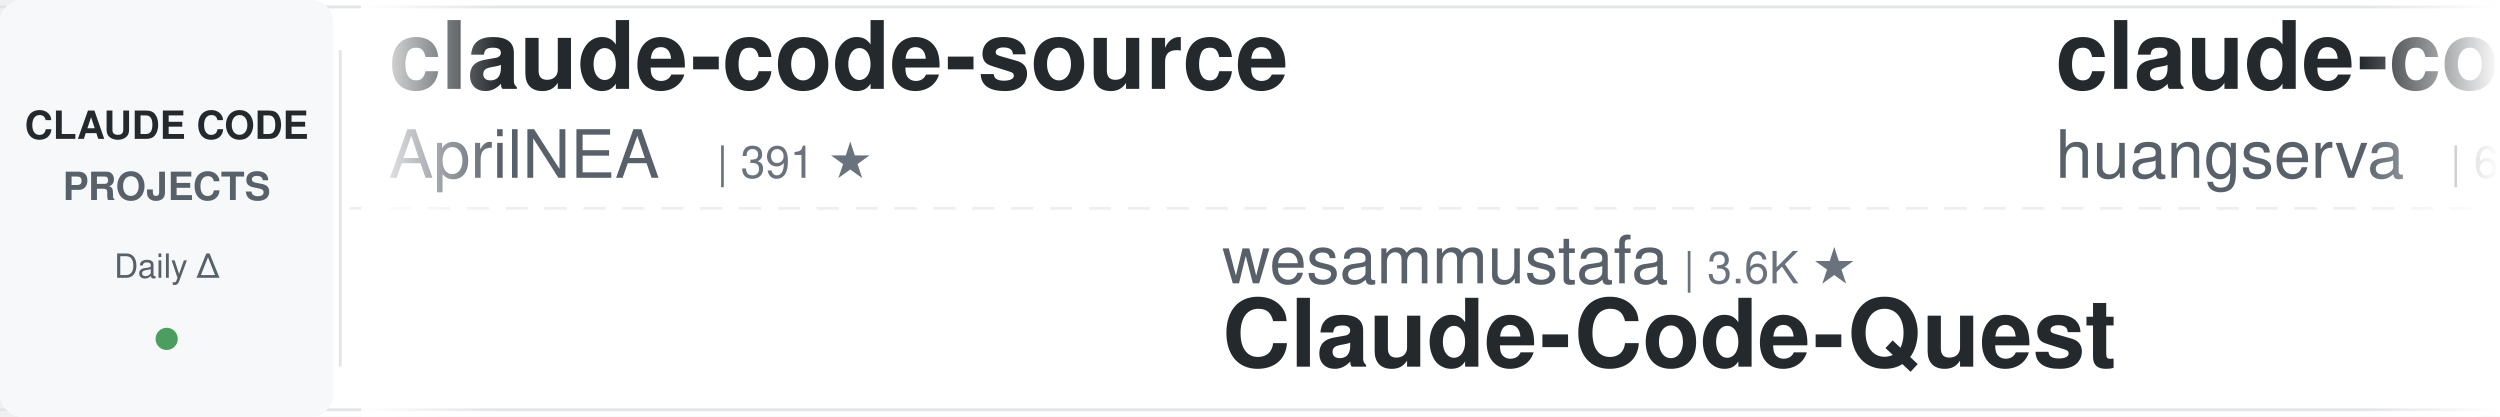
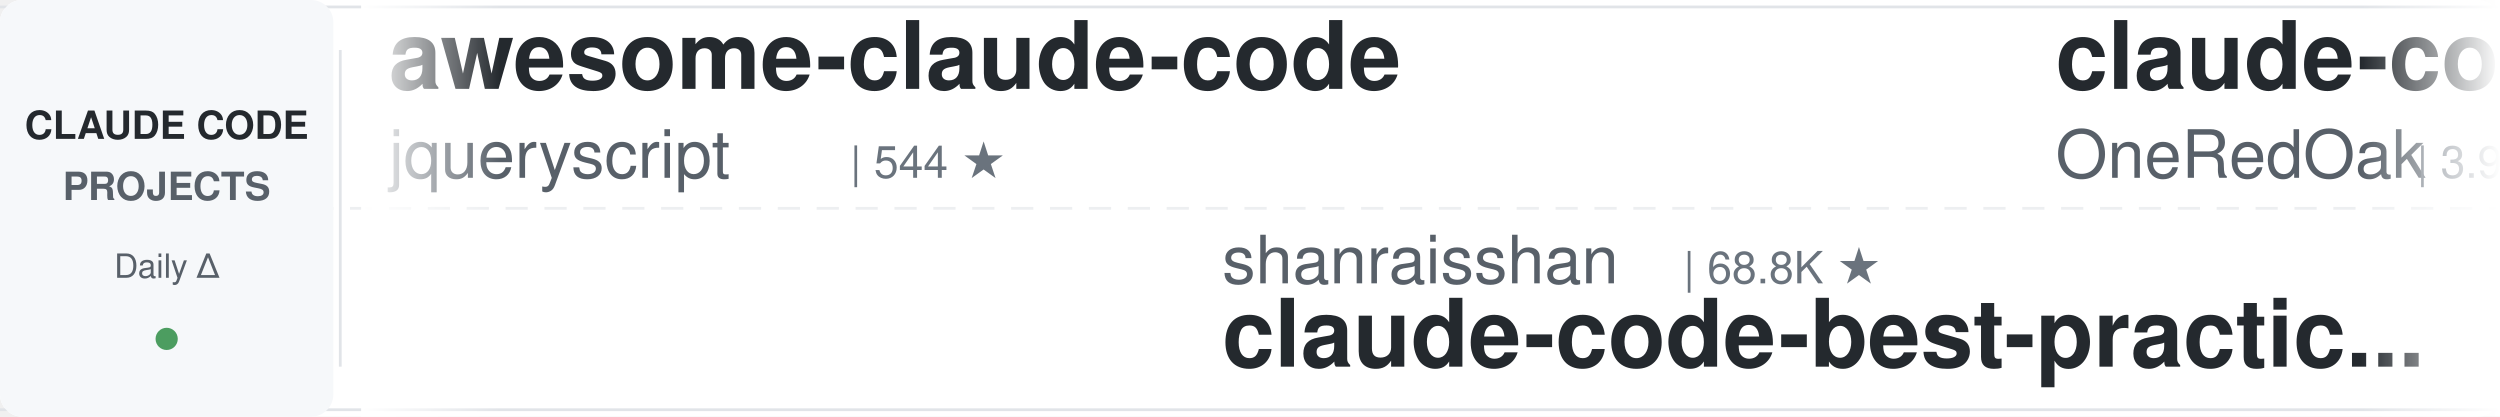
<svg xmlns="http://www.w3.org/2000/svg" width="900" height="150">
  <defs>
    <linearGradient id="leftFade" x1="0%" y1="0%" x2="100%" y2="0%">
      <stop offset="0%" style="stop-color:#ffffff;stop-opacity:1" />
      <stop offset="100%" style="stop-color:#ffffff;stop-opacity:0" />
    </linearGradient>
    <linearGradient id="rightFade" x1="0%" y1="0%" x2="100%" y2="0%">
      <stop offset="0%" style="stop-color:#ffffff;stop-opacity:0" />
      <stop offset="100%" style="stop-color:#ffffff;stop-opacity:1" />
    </linearGradient>
  </defs>
  <rect width="900" height="150" fill="#ffffff" rx="8" />
  <rect x="0" y="2" width="900" height="1" fill="#e1e4e8" />
  <rect x="0" y="147" width="900" height="1" fill="#e1e4e8" />
  <line x1="0" y1="75" x2="900" y2="75" stroke="#e1e4e8" stroke-width="1" stroke-dasharray="8 6" opacity="0.6" />
  <rect x="0" y="0" width="120" height="150" fill="#f6f8fa" rx="8" />
  <text x="60" y="50" font-family="-apple-system, BlinkMacSystemFont, 'Segoe UI', Helvetica, Arial, sans-serif" font-size="14" font-weight="600" fill="#24292e" text-anchor="middle">CLAUDE CODE</text>
  <text x="60" y="72" font-family="-apple-system, BlinkMacSystemFont, 'Segoe UI', Helvetica, Arial, sans-serif" font-size="14" font-weight="600" fill="#586069" text-anchor="middle">PROJECTS</text>
  <text x="60" y="100" font-family="-apple-system, BlinkMacSystemFont, 'Segoe UI', Helvetica, Arial, sans-serif" font-size="12" font-weight="500" fill="#586069" text-anchor="middle">Daily Δ</text>
  <circle cx="60" cy="122" r="4" fill="#22863a" opacity="0.8" />
  <rect x="122" y="18" width="1" height="114" fill="#e1e4e8" />
  <clipPath id="tickerClip">
    <rect x="130" y="0" width="770" height="150" />
  </clipPath>
  <g clip-path="url(#tickerClip)">
    <g id="tickerItems">
      <animateTransform attributeName="transform" attributeType="XML" type="translate" from="0 0" to="-3000 0" dur="54s" repeatCount="indefinite" />
      <g transform="translate(0, 0)">
-         <text x="140" y="32" font-family="-apple-system, BlinkMacSystemFont, 'Segoe UI', Helvetica, Arial, sans-serif" font-size="34" font-weight="600" fill="#24292e">claude-code-source</text>
-         <text x="140" y="64" font-family="-apple-system, BlinkMacSystemFont, 'Segoe UI', Helvetica, Arial, sans-serif" font-size="24" font-weight="400" fill="#586069">AprilNEA</text>
-         <text x="258" y="64" font-family="-apple-system, BlinkMacSystemFont, 'Segoe UI', Helvetica, Arial, sans-serif" font-size="16" font-weight="500" fill="#6a737d">| 391 ★</text>
+         <text x="140" y="32" font-family="-apple-system, BlinkMacSystemFont, 'Segoe UI', Helvetica, Arial, sans-serif" font-size="34" font-weight="600" fill="#24292e">awesome-claude-code</text>
+         <text x="140" y="64" font-family="-apple-system, BlinkMacSystemFont, 'Segoe UI', Helvetica, Arial, sans-serif" font-size="24" font-weight="400" fill="#586069">jqueryscript</text>
+         <text x="306" y="64" font-family="-apple-system, BlinkMacSystemFont, 'Segoe UI', Helvetica, Arial, sans-serif" font-size="16" font-weight="500" fill="#6a737d">| 544 ★</text>
      </g>
      <g transform="translate(300, 0)">
-         <text x="140" y="102" font-family="-apple-system, BlinkMacSystemFont, 'Segoe UI', Helvetica, Arial, sans-serif" font-size="24" font-weight="400" fill="#586069">wesammustafa</text>
-         <text x="306" y="102" font-family="-apple-system, BlinkMacSystemFont, 'Segoe UI', Helvetica, Arial, sans-serif" font-size="16" font-weight="500" fill="#6a737d">| 3.6K ★</text>
-         <text x="140" y="132" font-family="-apple-system, BlinkMacSystemFont, 'Segoe UI', Helvetica, Arial, sans-serif" font-size="34" font-weight="600" fill="#24292e">Claude-Code-Quest</text>
+         <text x="140" y="102" font-family="-apple-system, BlinkMacSystemFont, 'Segoe UI', Helvetica, Arial, sans-serif" font-size="24" font-weight="400" fill="#586069">shanraisshan</text>
+         <text x="306" y="102" font-family="-apple-system, BlinkMacSystemFont, 'Segoe UI', Helvetica, Arial, sans-serif" font-size="16" font-weight="500" fill="#6a737d">| 68.8K ★</text>
+         <text x="140" y="132" font-family="-apple-system, BlinkMacSystemFont, 'Segoe UI', Helvetica, Arial, sans-serif" font-size="34" font-weight="600" fill="#24292e">claude-code-best-practic...</text>
      </g>
      <g transform="translate(600, 0)">
-         <text x="140" y="32" font-family="-apple-system, BlinkMacSystemFont, 'Segoe UI', Helvetica, Arial, sans-serif" font-size="34" font-weight="600" fill="#24292e">claude-code-cli</text>
-         <text x="140" y="64" font-family="-apple-system, BlinkMacSystemFont, 'Segoe UI', Helvetica, Arial, sans-serif" font-size="24" font-weight="400" fill="#586069">huangserva</text>
-         <text x="282" y="64" font-family="-apple-system, BlinkMacSystemFont, 'Segoe UI', Helvetica, Arial, sans-serif" font-size="16" font-weight="500" fill="#6a737d">| 631 ★</text>
+         <text x="140" y="32" font-family="-apple-system, BlinkMacSystemFont, 'Segoe UI', Helvetica, Arial, sans-serif" font-size="34" font-weight="600" fill="#24292e">claude-code-workflows</text>
+         <text x="140" y="64" font-family="-apple-system, BlinkMacSystemFont, 'Segoe UI', Helvetica, Arial, sans-serif" font-size="24" font-weight="400" fill="#586069">OneRedOak</text>
+         <text x="270" y="64" font-family="-apple-system, BlinkMacSystemFont, 'Segoe UI', Helvetica, Arial, sans-serif" font-size="16" font-weight="500" fill="#6a737d">| 3.9K ★</text>
      </g>
      <g transform="translate(900, 0)">
-         <text x="140" y="102" font-family="-apple-system, BlinkMacSystemFont, 'Segoe UI', Helvetica, Arial, sans-serif" font-size="24" font-weight="400" fill="#586069">Yeachan-Heo</text>
-         <text x="294" y="102" font-family="-apple-system, BlinkMacSystemFont, 'Segoe UI', Helvetica, Arial, sans-serif" font-size="16" font-weight="500" fill="#6a737d">| 40.7K ★</text>
-         <text x="140" y="132" font-family="-apple-system, BlinkMacSystemFont, 'Segoe UI', Helvetica, Arial, sans-serif" font-size="34" font-weight="600" fill="#24292e">oh-my-claudecode</text>
+         <text x="140" y="102" font-family="-apple-system, BlinkMacSystemFont, 'Segoe UI', Helvetica, Arial, sans-serif" font-size="24" font-weight="400" fill="#586069">VoltAgent</text>
+         <text x="270" y="102" font-family="-apple-system, BlinkMacSystemFont, 'Segoe UI', Helvetica, Arial, sans-serif" font-size="16" font-weight="500" fill="#6a737d">| 26.4K ★</text>
+         <text x="140" y="132" font-family="-apple-system, BlinkMacSystemFont, 'Segoe UI', Helvetica, Arial, sans-serif" font-size="34" font-weight="600" fill="#24292e">awesome-claude-code-suba...</text>
      </g>
      <g transform="translate(1200, 0)">
-         <text x="140" y="32" font-family="-apple-system, BlinkMacSystemFont, 'Segoe UI', Helvetica, Arial, sans-serif" font-size="34" font-weight="600" fill="#24292e">claude-code-hub</text>
-         <text x="140" y="64" font-family="-apple-system, BlinkMacSystemFont, 'Segoe UI', Helvetica, Arial, sans-serif" font-size="24" font-weight="400" fill="#586069">ding113</text>
-         <text x="246" y="64" font-family="-apple-system, BlinkMacSystemFont, 'Segoe UI', Helvetica, Arial, sans-serif" font-size="16" font-weight="500" fill="#6a737d">| 3.4K ★</text>
+         <text x="140" y="32" font-family="-apple-system, BlinkMacSystemFont, 'Segoe UI', Helvetica, Arial, sans-serif" font-size="34" font-weight="600" fill="#24292e">claude-code-source</text>
+         <text x="140" y="64" font-family="-apple-system, BlinkMacSystemFont, 'Segoe UI', Helvetica, Arial, sans-serif" font-size="24" font-weight="400" fill="#586069">hangsman</text>
+         <text x="258" y="64" font-family="-apple-system, BlinkMacSystemFont, 'Segoe UI', Helvetica, Arial, sans-serif" font-size="16" font-weight="500" fill="#6a737d">| 799 ★</text>
      </g>
      <g transform="translate(1500, 0)">
-         <text x="140" y="102" font-family="-apple-system, BlinkMacSystemFont, 'Segoe UI', Helvetica, Arial, sans-serif" font-size="24" font-weight="400" fill="#586069">ChrisWiles</text>
-         <text x="282" y="102" font-family="-apple-system, BlinkMacSystemFont, 'Segoe UI', Helvetica, Arial, sans-serif" font-size="16" font-weight="500" fill="#6a737d">| 6.1K ★</text>
-         <text x="140" y="132" font-family="-apple-system, BlinkMacSystemFont, 'Segoe UI', Helvetica, Arial, sans-serif" font-size="34" font-weight="600" fill="#24292e">claude-code-showcase</text>
+         <text x="140" y="102" font-family="-apple-system, BlinkMacSystemFont, 'Segoe UI', Helvetica, Arial, sans-serif" font-size="24" font-weight="400" fill="#586069">disler</text>
+         <text x="234" y="102" font-family="-apple-system, BlinkMacSystemFont, 'Segoe UI', Helvetica, Arial, sans-serif" font-size="16" font-weight="500" fill="#6a737d">| 4.0K ★</text>
+         <text x="140" y="132" font-family="-apple-system, BlinkMacSystemFont, 'Segoe UI', Helvetica, Arial, sans-serif" font-size="34" font-weight="600" fill="#24292e">claude-code-hooks-master...</text>
      </g>
      <g transform="translate(1800, 0)">
-         <text x="140" y="32" font-family="-apple-system, BlinkMacSystemFont, 'Segoe UI', Helvetica, Arial, sans-serif" font-size="34" font-weight="600" fill="#24292e">claude-code-ultimate-gui...</text>
-         <text x="140" y="64" font-family="-apple-system, BlinkMacSystemFont, 'Segoe UI', Helvetica, Arial, sans-serif" font-size="24" font-weight="400" fill="#586069">FlorianBruniaux</text>
-         <text x="342" y="64" font-family="-apple-system, BlinkMacSystemFont, 'Segoe UI', Helvetica, Arial, sans-serif" font-size="16" font-weight="500" fill="#6a737d">| 6.4K ★</text>
+         <text x="140" y="32" font-family="-apple-system, BlinkMacSystemFont, 'Segoe UI', Helvetica, Arial, sans-serif" font-size="34" font-weight="600" fill="#24292e">claude-code-source-build</text>
+         <text x="140" y="64" font-family="-apple-system, BlinkMacSystemFont, 'Segoe UI', Helvetica, Arial, sans-serif" font-size="24" font-weight="400" fill="#586069">andrew-kramer-inno</text>
+         <text x="378" y="64" font-family="-apple-system, BlinkMacSystemFont, 'Segoe UI', Helvetica, Arial, sans-serif" font-size="16" font-weight="500" fill="#6a737d">| 596 ★</text>
      </g>
      <g transform="translate(2100, 0)">
-         <text x="140" y="102" font-family="-apple-system, BlinkMacSystemFont, 'Segoe UI', Helvetica, Arial, sans-serif" font-size="24" font-weight="400" fill="#586069">frankbria</text>
-         <text x="270" y="102" font-family="-apple-system, BlinkMacSystemFont, 'Segoe UI', Helvetica, Arial, sans-serif" font-size="16" font-weight="500" fill="#6a737d">| 9.7K ★</text>
-         <text x="140" y="132" font-family="-apple-system, BlinkMacSystemFont, 'Segoe UI', Helvetica, Arial, sans-serif" font-size="34" font-weight="600" fill="#24292e">ralph-claude-code</text>
+         <text x="140" y="102" font-family="-apple-system, BlinkMacSystemFont, 'Segoe UI', Helvetica, Arial, sans-serif" font-size="24" font-weight="400" fill="#586069">Maciek-roboblog</text>
+         <text x="342" y="102" font-family="-apple-system, BlinkMacSystemFont, 'Segoe UI', Helvetica, Arial, sans-serif" font-size="16" font-weight="500" fill="#6a737d">| 8.8K ★</text>
+         <text x="140" y="132" font-family="-apple-system, BlinkMacSystemFont, 'Segoe UI', Helvetica, Arial, sans-serif" font-size="34" font-weight="600" fill="#24292e">Claude-Code-Usage-Monito...</text>
      </g>
      <g transform="translate(2400, 0)">
-         <text x="140" y="32" font-family="-apple-system, BlinkMacSystemFont, 'Segoe UI', Helvetica, Arial, sans-serif" font-size="34" font-weight="600" fill="#24292e">awesome-claude-code-tool...</text>
-         <text x="140" y="64" font-family="-apple-system, BlinkMacSystemFont, 'Segoe UI', Helvetica, Arial, sans-serif" font-size="24" font-weight="400" fill="#586069">rohitg00</text>
-         <text x="258" y="64" font-family="-apple-system, BlinkMacSystemFont, 'Segoe UI', Helvetica, Arial, sans-serif" font-size="16" font-weight="500" fill="#6a737d">| 2.8K ★</text>
+         <text x="140" y="32" font-family="-apple-system, BlinkMacSystemFont, 'Segoe UI', Helvetica, Arial, sans-serif" font-size="34" font-weight="600" fill="#24292e">claude-code-templates</text>
+         <text x="140" y="64" font-family="-apple-system, BlinkMacSystemFont, 'Segoe UI', Helvetica, Arial, sans-serif" font-size="24" font-weight="400" fill="#586069">davila7</text>
+         <text x="246" y="64" font-family="-apple-system, BlinkMacSystemFont, 'Segoe UI', Helvetica, Arial, sans-serif" font-size="16" font-weight="500" fill="#6a737d">| 33.2K ★</text>
      </g>
      <g transform="translate(2700, 0)">
-         <text x="140" y="102" font-family="-apple-system, BlinkMacSystemFont, 'Segoe UI', Helvetica, Arial, sans-serif" font-size="24" font-weight="400" fill="#586069">https-deeplearning-ai</text>
-         <text x="414" y="102" font-family="-apple-system, BlinkMacSystemFont, 'Segoe UI', Helvetica, Arial, sans-serif" font-size="16" font-weight="500" fill="#6a737d">| 561 ★</text>
-         <text x="140" y="132" font-family="-apple-system, BlinkMacSystemFont, 'Segoe UI', Helvetica, Arial, sans-serif" font-size="34" font-weight="600" fill="#24292e">sc-claude-code-files</text>
+         <text x="140" y="102" font-family="-apple-system, BlinkMacSystemFont, 'Segoe UI', Helvetica, Arial, sans-serif" font-size="24" font-weight="400" fill="#586069">anthropics</text>
+         <text x="282" y="102" font-family="-apple-system, BlinkMacSystemFont, 'Segoe UI', Helvetica, Arial, sans-serif" font-size="16" font-weight="500" fill="#6a737d">| 6.8K ★</text>
+         <text x="140" y="132" font-family="-apple-system, BlinkMacSystemFont, 'Segoe UI', Helvetica, Arial, sans-serif" font-size="34" font-weight="600" fill="#24292e">claude-code-security-rev...</text>
      </g>
      <g transform="translate(3000, 0)">
-         <text x="140" y="32" font-family="-apple-system, BlinkMacSystemFont, 'Segoe UI', Helvetica, Arial, sans-serif" font-size="34" font-weight="600" fill="#24292e">claude-code-source</text>
-         <text x="140" y="64" font-family="-apple-system, BlinkMacSystemFont, 'Segoe UI', Helvetica, Arial, sans-serif" font-size="24" font-weight="400" fill="#586069">AprilNEA</text>
-         <text x="258" y="64" font-family="-apple-system, BlinkMacSystemFont, 'Segoe UI', Helvetica, Arial, sans-serif" font-size="16" font-weight="500" fill="#6a737d">| 391 ★</text>
+         <text x="140" y="32" font-family="-apple-system, BlinkMacSystemFont, 'Segoe UI', Helvetica, Arial, sans-serif" font-size="34" font-weight="600" fill="#24292e">awesome-claude-code</text>
+         <text x="140" y="64" font-family="-apple-system, BlinkMacSystemFont, 'Segoe UI', Helvetica, Arial, sans-serif" font-size="24" font-weight="400" fill="#586069">jqueryscript</text>
+         <text x="306" y="64" font-family="-apple-system, BlinkMacSystemFont, 'Segoe UI', Helvetica, Arial, sans-serif" font-size="16" font-weight="500" fill="#6a737d">| 544 ★</text>
      </g>
      <g transform="translate(3300, 0)">
-         <text x="140" y="102" font-family="-apple-system, BlinkMacSystemFont, 'Segoe UI', Helvetica, Arial, sans-serif" font-size="24" font-weight="400" fill="#586069">wesammustafa</text>
-         <text x="306" y="102" font-family="-apple-system, BlinkMacSystemFont, 'Segoe UI', Helvetica, Arial, sans-serif" font-size="16" font-weight="500" fill="#6a737d">| 3.6K ★</text>
-         <text x="140" y="132" font-family="-apple-system, BlinkMacSystemFont, 'Segoe UI', Helvetica, Arial, sans-serif" font-size="34" font-weight="600" fill="#24292e">Claude-Code-Quest</text>
+         <text x="140" y="102" font-family="-apple-system, BlinkMacSystemFont, 'Segoe UI', Helvetica, Arial, sans-serif" font-size="24" font-weight="400" fill="#586069">shanraisshan</text>
+         <text x="306" y="102" font-family="-apple-system, BlinkMacSystemFont, 'Segoe UI', Helvetica, Arial, sans-serif" font-size="16" font-weight="500" fill="#6a737d">| 68.8K ★</text>
+         <text x="140" y="132" font-family="-apple-system, BlinkMacSystemFont, 'Segoe UI', Helvetica, Arial, sans-serif" font-size="34" font-weight="600" fill="#24292e">claude-code-best-practic...</text>
      </g>
      <g transform="translate(3600, 0)">
-         <text x="140" y="32" font-family="-apple-system, BlinkMacSystemFont, 'Segoe UI', Helvetica, Arial, sans-serif" font-size="34" font-weight="600" fill="#24292e">claude-code-cli</text>
-         <text x="140" y="64" font-family="-apple-system, BlinkMacSystemFont, 'Segoe UI', Helvetica, Arial, sans-serif" font-size="24" font-weight="400" fill="#586069">huangserva</text>
-         <text x="282" y="64" font-family="-apple-system, BlinkMacSystemFont, 'Segoe UI', Helvetica, Arial, sans-serif" font-size="16" font-weight="500" fill="#6a737d">| 631 ★</text>
+         <text x="140" y="32" font-family="-apple-system, BlinkMacSystemFont, 'Segoe UI', Helvetica, Arial, sans-serif" font-size="34" font-weight="600" fill="#24292e">claude-code-workflows</text>
+         <text x="140" y="64" font-family="-apple-system, BlinkMacSystemFont, 'Segoe UI', Helvetica, Arial, sans-serif" font-size="24" font-weight="400" fill="#586069">OneRedOak</text>
+         <text x="270" y="64" font-family="-apple-system, BlinkMacSystemFont, 'Segoe UI', Helvetica, Arial, sans-serif" font-size="16" font-weight="500" fill="#6a737d">| 3.9K ★</text>
      </g>
      <g transform="translate(3900, 0)">
-         <text x="140" y="102" font-family="-apple-system, BlinkMacSystemFont, 'Segoe UI', Helvetica, Arial, sans-serif" font-size="24" font-weight="400" fill="#586069">Yeachan-Heo</text>
-         <text x="294" y="102" font-family="-apple-system, BlinkMacSystemFont, 'Segoe UI', Helvetica, Arial, sans-serif" font-size="16" font-weight="500" fill="#6a737d">| 40.7K ★</text>
-         <text x="140" y="132" font-family="-apple-system, BlinkMacSystemFont, 'Segoe UI', Helvetica, Arial, sans-serif" font-size="34" font-weight="600" fill="#24292e">oh-my-claudecode</text>
+         <text x="140" y="102" font-family="-apple-system, BlinkMacSystemFont, 'Segoe UI', Helvetica, Arial, sans-serif" font-size="24" font-weight="400" fill="#586069">VoltAgent</text>
+         <text x="270" y="102" font-family="-apple-system, BlinkMacSystemFont, 'Segoe UI', Helvetica, Arial, sans-serif" font-size="16" font-weight="500" fill="#6a737d">| 26.4K ★</text>
+         <text x="140" y="132" font-family="-apple-system, BlinkMacSystemFont, 'Segoe UI', Helvetica, Arial, sans-serif" font-size="34" font-weight="600" fill="#24292e">awesome-claude-code-suba...</text>
      </g>
    </g>
  </g>
  <rect x="130" y="0" width="50" height="150" fill="url(#leftFade)" />
  <rect x="850" y="0" width="50" height="150" fill="url(#rightFade)" />
</svg>
